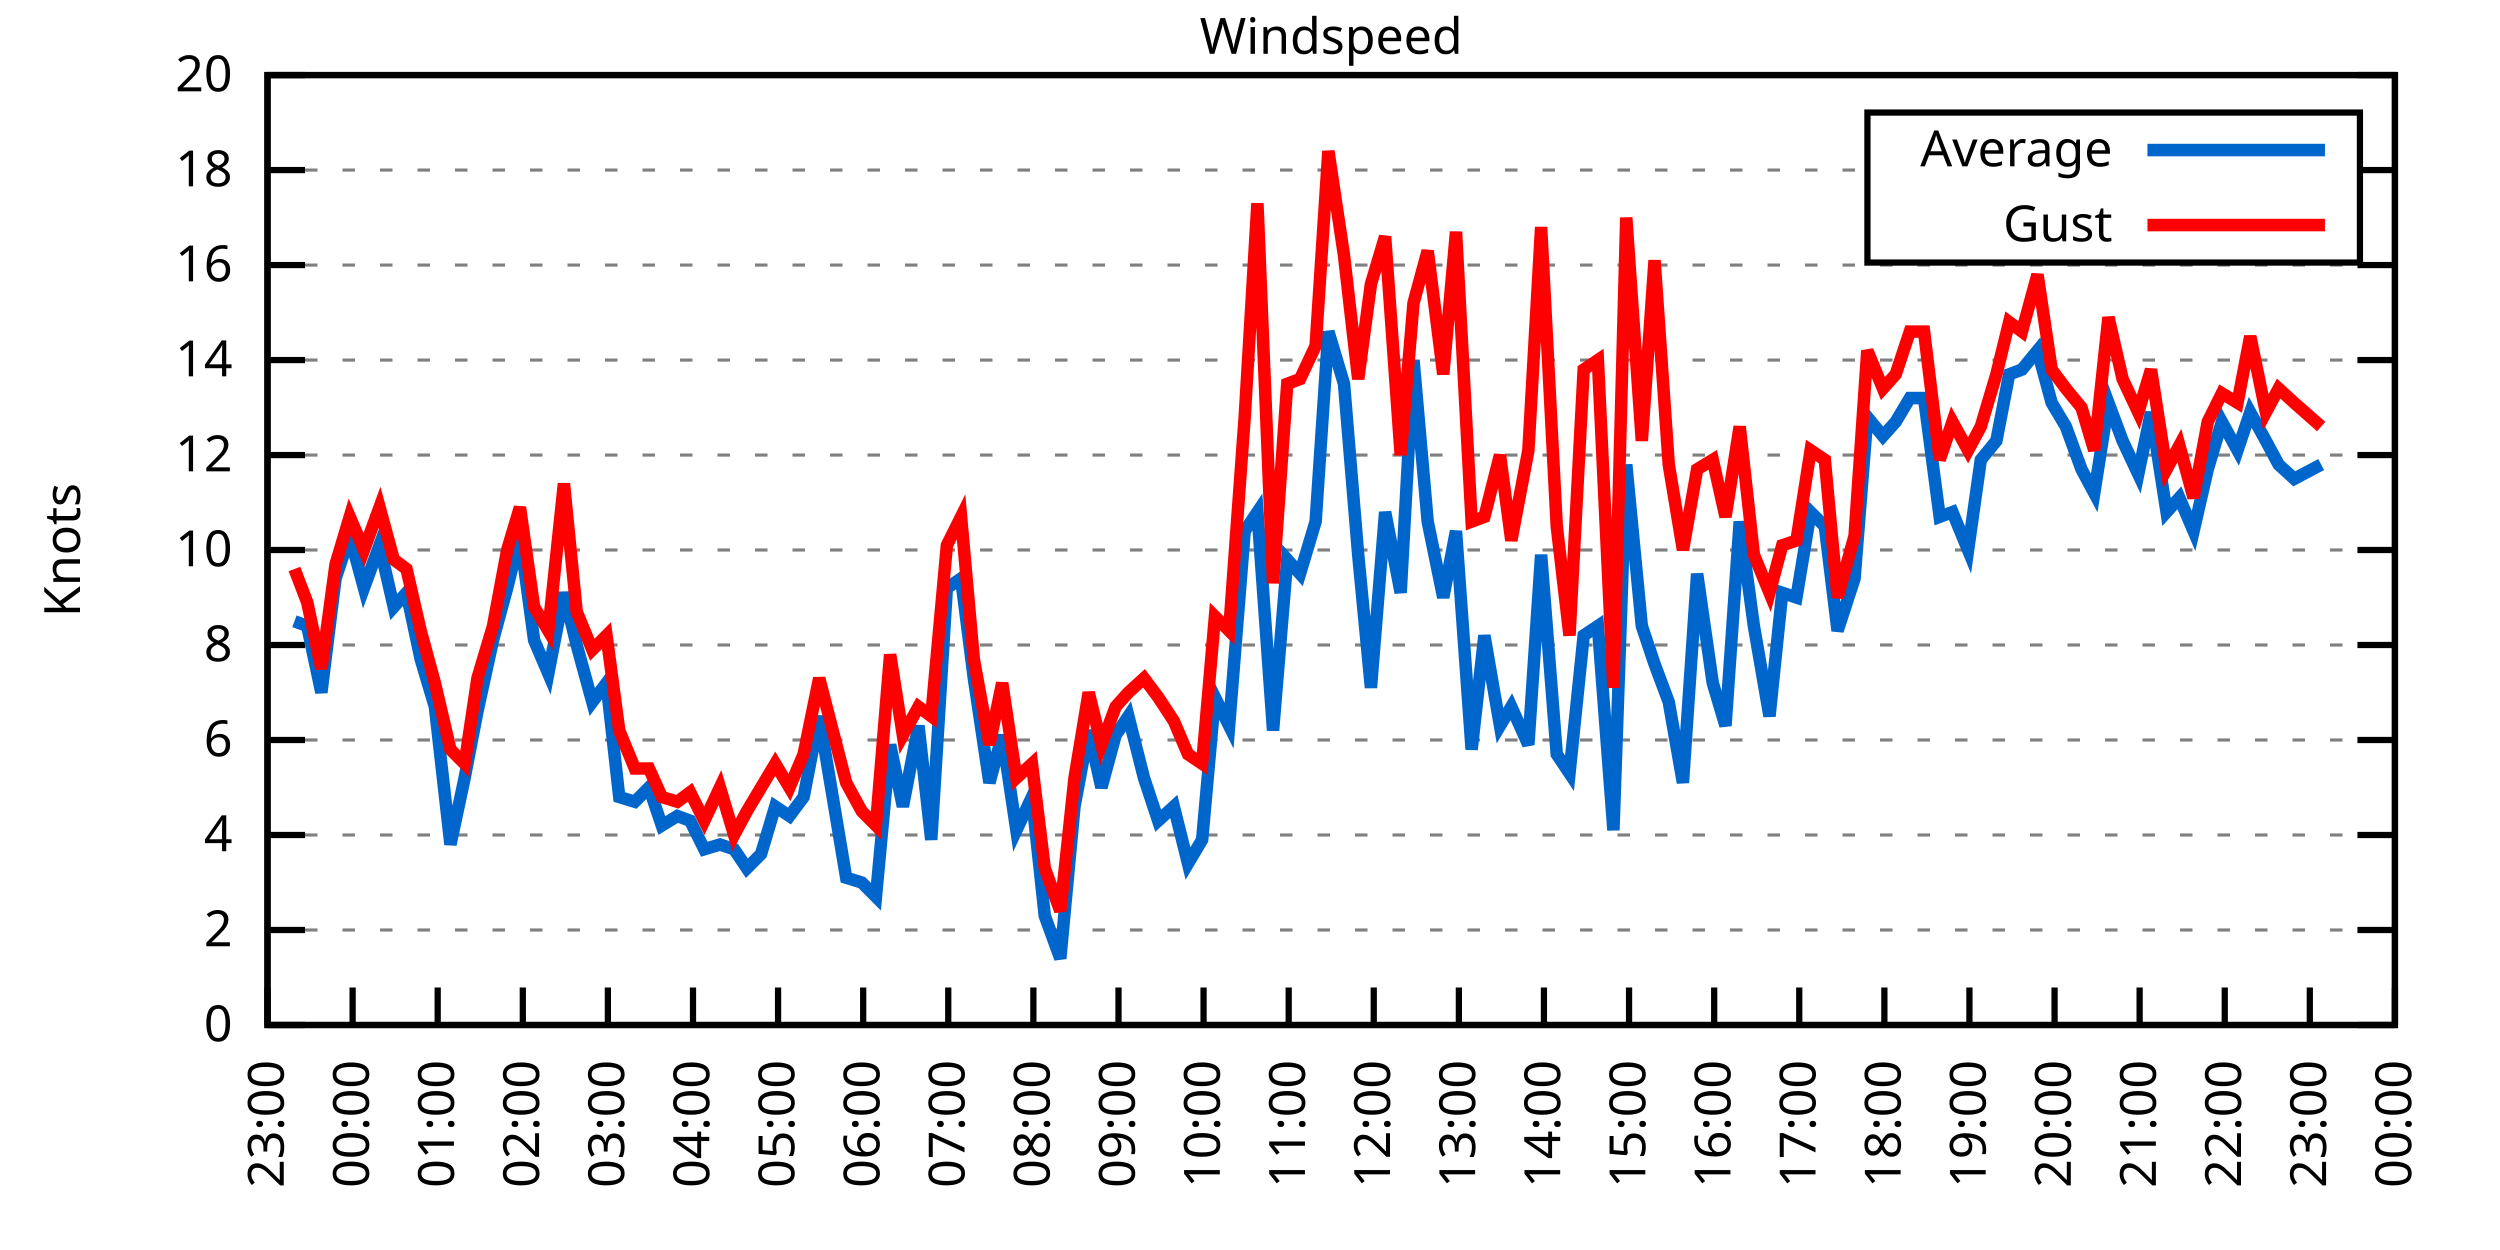
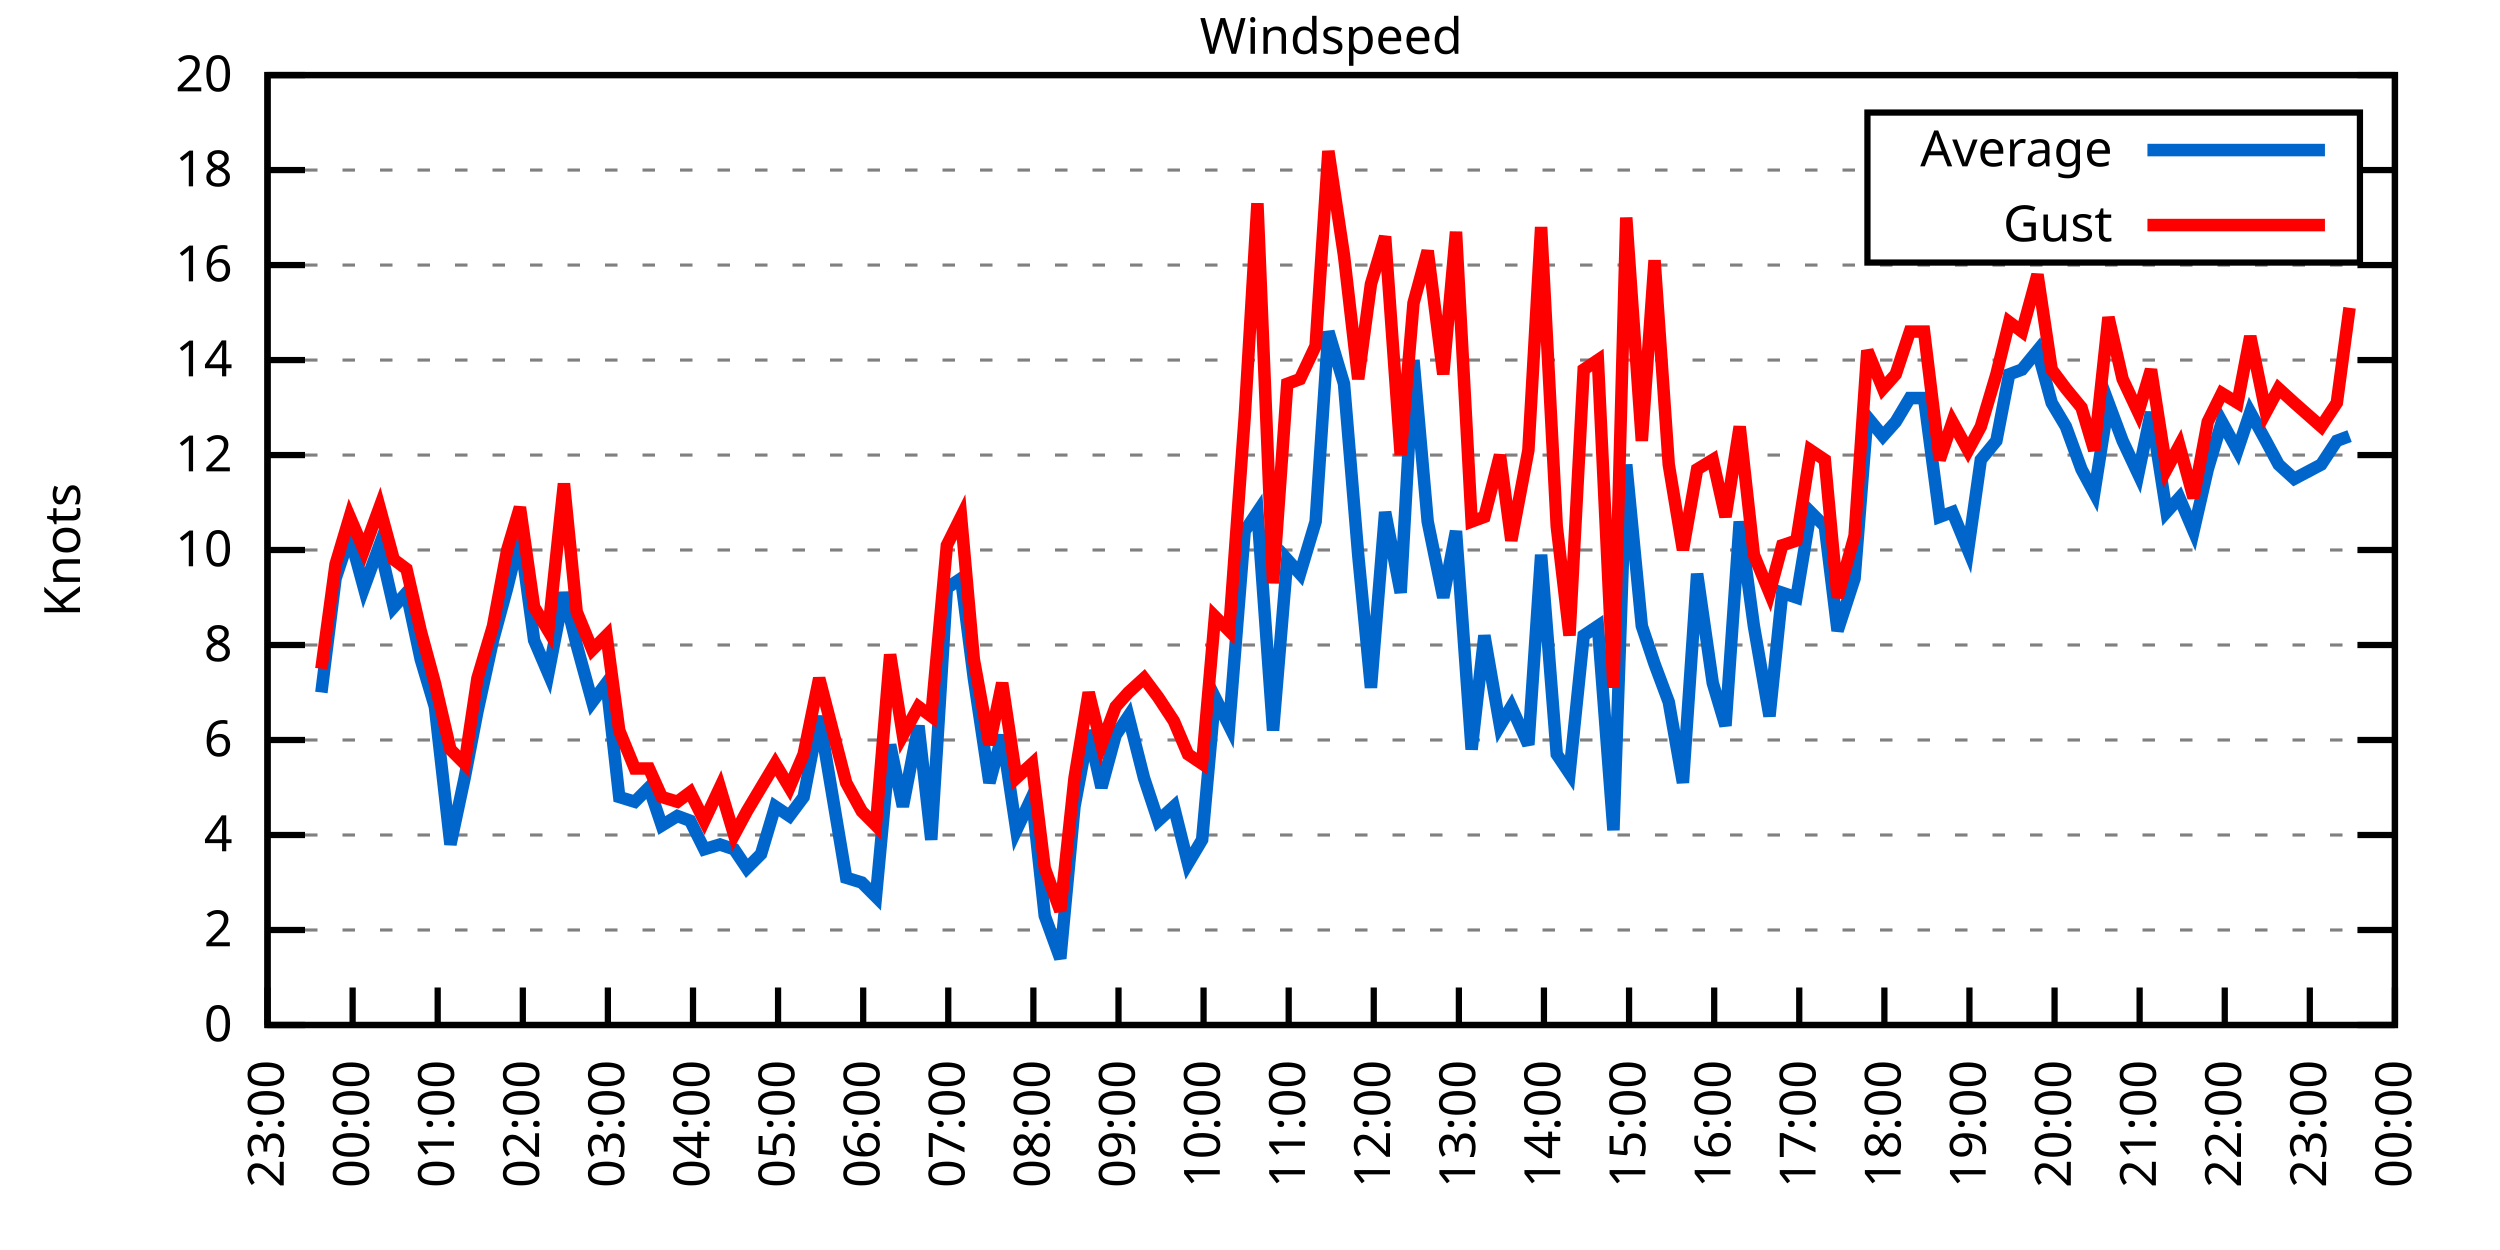
<svg xmlns="http://www.w3.org/2000/svg" xmlns:xlink="http://www.w3.org/1999/xlink" width="400" height="200" viewBox="0 0 400 200">
  <g id="gnuplot_canvas">
    <rect x="0" y="0" width="400" height="200" fill="none" />
    <defs>
      <circle id="gpDot" r="0.5" stroke-width="0.5" stroke="currentColor" />
      <path id="gpPt0" stroke-width="0.333" stroke="currentColor" d="M-1,0 h2 M0,-1 v2" />
      <path id="gpPt1" stroke-width="0.333" stroke="currentColor" d="M-1,-1 L1,1 M1,-1 L-1,1" />
      <path id="gpPt2" stroke-width="0.333" stroke="currentColor" d="M-1,0 L1,0 M0,-1 L0,1 M-1,-1 L1,1 M-1,1 L1,-1" />
      <rect id="gpPt3" stroke-width="0.333" stroke="currentColor" x="-1" y="-1" width="2" height="2" />
      <rect id="gpPt4" stroke-width="0.333" stroke="currentColor" fill="currentColor" x="-1" y="-1" width="2" height="2" />
      <circle id="gpPt5" stroke-width="0.333" stroke="currentColor" cx="0" cy="0" r="1" />
      <use xlink:href="#gpPt5" id="gpPt6" fill="currentColor" stroke="none" />
      <path id="gpPt7" stroke-width="0.333" stroke="currentColor" d="M0,-1.33 L-1.33,0.67 L1.33,0.67 z" />
      <use xlink:href="#gpPt7" id="gpPt8" fill="currentColor" stroke="none" />
      <use xlink:href="#gpPt7" id="gpPt9" stroke="currentColor" transform="rotate(180)" />
      <use xlink:href="#gpPt9" id="gpPt10" fill="currentColor" stroke="none" />
      <use xlink:href="#gpPt3" id="gpPt11" stroke="currentColor" transform="rotate(45)" />
      <use xlink:href="#gpPt11" id="gpPt12" fill="currentColor" stroke="none" />
      <path id="gpPt13" stroke-width="0.333" stroke="currentColor" d="M0,1.330 L1.265,0.411 L0.782,-1.067 L-0.782,-1.076 L-1.265,0.411 z" />
      <use xlink:href="#gpPt13" id="gpPt14" fill="currentColor" stroke="none" />
      <filter id="textbox" filterUnits="objectBoundingBox" x="0" y="0" height="1" width="1">
        <feFlood flood-color="white" flood-opacity="1" result="bgnd" />
        <feComposite in="SourceGraphic" in2="bgnd" operator="atop" />
      </filter>
      <filter id="greybox" filterUnits="objectBoundingBox" x="0" y="0" height="1" width="1">
        <feFlood flood-color="lightgrey" flood-opacity="1" result="grey" />
        <feComposite in="SourceGraphic" in2="grey" operator="atop" />
      </filter>
    </defs>
    <g fill="none" color="white" stroke="currentColor" stroke-width="1.00" stroke-linecap="butt" stroke-linejoin="miter">
</g>
    <g fill="none" color="black" stroke="currentColor" stroke-width="1.00" stroke-linecap="butt" stroke-linejoin="miter">
      <g stroke="none" shape-rendering="crispEdges">
        <polygon fill="rgb(255, 255, 255)" points="42.80,164.00 383.18,164.00 383.18,12.02 42.80,12.02 " />
      </g>
    </g>
    <g fill="none" color="black" stroke="currentColor" stroke-width="1.00" stroke-linecap="butt" stroke-linejoin="miter">
</g>
    <g fill="none" color="black" stroke="black" stroke-width="0.50" stroke-linecap="butt" stroke-linejoin="miter">
</g>
    <g fill="none" color="gray" stroke="currentColor" stroke-width="0.50" stroke-linecap="butt" stroke-linejoin="miter">
      <path stroke="gray" stroke-dasharray="2,4" class="gridline" d="M42.80,164.00 L383.19,164.00  " />
    </g>
    <g fill="none" color="gray" stroke="gray" stroke-width="1.00" stroke-linecap="butt" stroke-linejoin="miter">
</g>
    <g fill="none" color="black" stroke="currentColor" stroke-width="1.00" stroke-linecap="butt" stroke-linejoin="miter">
      <path stroke="black" d="M42.80,164.00 L48.80,164.00 M383.19,164.00 L377.19,164.00  " />
      <g transform="translate(37.20,166.60)" stroke="none" fill="black" font-family="Sans" font-size="8.00" text-anchor="end">
        <text>
          <tspan font-family="Sans"> 0</tspan>
        </text>
      </g>
    </g>
    <g fill="none" color="black" stroke="currentColor" stroke-width="1.00" stroke-linecap="butt" stroke-linejoin="miter">
</g>
    <g fill="none" color="black" stroke="black" stroke-width="0.50" stroke-linecap="butt" stroke-linejoin="miter">
</g>
    <g fill="none" color="gray" stroke="currentColor" stroke-width="0.50" stroke-linecap="butt" stroke-linejoin="miter">
      <path stroke="gray" stroke-dasharray="2,4" class="gridline" d="M42.80,148.80 L383.19,148.80  " />
    </g>
    <g fill="none" color="gray" stroke="gray" stroke-width="1.00" stroke-linecap="butt" stroke-linejoin="miter">
</g>
    <g fill="none" color="black" stroke="currentColor" stroke-width="1.00" stroke-linecap="butt" stroke-linejoin="miter">
      <path stroke="black" d="M42.80,148.80 L48.80,148.80 M383.19,148.80 L377.19,148.80  " />
      <g transform="translate(37.20,151.40)" stroke="none" fill="black" font-family="Sans" font-size="8.00" text-anchor="end">
        <text>
          <tspan font-family="Sans"> 2</tspan>
        </text>
      </g>
    </g>
    <g fill="none" color="black" stroke="currentColor" stroke-width="1.00" stroke-linecap="butt" stroke-linejoin="miter">
</g>
    <g fill="none" color="black" stroke="black" stroke-width="0.50" stroke-linecap="butt" stroke-linejoin="miter">
</g>
    <g fill="none" color="gray" stroke="currentColor" stroke-width="0.50" stroke-linecap="butt" stroke-linejoin="miter">
      <path stroke="gray" stroke-dasharray="2,4" class="gridline" d="M42.80,133.60 L383.19,133.60  " />
    </g>
    <g fill="none" color="gray" stroke="gray" stroke-width="1.00" stroke-linecap="butt" stroke-linejoin="miter">
</g>
    <g fill="none" color="black" stroke="currentColor" stroke-width="1.00" stroke-linecap="butt" stroke-linejoin="miter">
      <path stroke="black" d="M42.80,133.60 L48.80,133.60 M383.19,133.60 L377.19,133.60  " />
      <g transform="translate(37.20,136.20)" stroke="none" fill="black" font-family="Sans" font-size="8.00" text-anchor="end">
        <text>
          <tspan font-family="Sans"> 4</tspan>
        </text>
      </g>
    </g>
    <g fill="none" color="black" stroke="currentColor" stroke-width="1.00" stroke-linecap="butt" stroke-linejoin="miter">
</g>
    <g fill="none" color="black" stroke="black" stroke-width="0.50" stroke-linecap="butt" stroke-linejoin="miter">
</g>
    <g fill="none" color="gray" stroke="currentColor" stroke-width="0.50" stroke-linecap="butt" stroke-linejoin="miter">
      <path stroke="gray" stroke-dasharray="2,4" class="gridline" d="M42.80,118.40 L383.19,118.40  " />
    </g>
    <g fill="none" color="gray" stroke="gray" stroke-width="1.00" stroke-linecap="butt" stroke-linejoin="miter">
</g>
    <g fill="none" color="black" stroke="currentColor" stroke-width="1.00" stroke-linecap="butt" stroke-linejoin="miter">
      <path stroke="black" d="M42.80,118.40 L48.80,118.40 M383.19,118.40 L377.19,118.40  " />
      <g transform="translate(37.20,121.00)" stroke="none" fill="black" font-family="Sans" font-size="8.00" text-anchor="end">
        <text>
          <tspan font-family="Sans"> 6</tspan>
        </text>
      </g>
    </g>
    <g fill="none" color="black" stroke="currentColor" stroke-width="1.00" stroke-linecap="butt" stroke-linejoin="miter">
</g>
    <g fill="none" color="black" stroke="black" stroke-width="0.50" stroke-linecap="butt" stroke-linejoin="miter">
</g>
    <g fill="none" color="gray" stroke="currentColor" stroke-width="0.50" stroke-linecap="butt" stroke-linejoin="miter">
      <path stroke="gray" stroke-dasharray="2,4" class="gridline" d="M42.80,103.20 L383.19,103.20  " />
    </g>
    <g fill="none" color="gray" stroke="gray" stroke-width="1.00" stroke-linecap="butt" stroke-linejoin="miter">
</g>
    <g fill="none" color="black" stroke="currentColor" stroke-width="1.00" stroke-linecap="butt" stroke-linejoin="miter">
      <path stroke="black" d="M42.80,103.20 L48.80,103.20 M383.19,103.20 L377.19,103.20  " />
      <g transform="translate(37.20,105.80)" stroke="none" fill="black" font-family="Sans" font-size="8.00" text-anchor="end">
        <text>
          <tspan font-family="Sans"> 8</tspan>
        </text>
      </g>
    </g>
    <g fill="none" color="black" stroke="currentColor" stroke-width="1.00" stroke-linecap="butt" stroke-linejoin="miter">
</g>
    <g fill="none" color="black" stroke="black" stroke-width="0.50" stroke-linecap="butt" stroke-linejoin="miter">
</g>
    <g fill="none" color="gray" stroke="currentColor" stroke-width="0.50" stroke-linecap="butt" stroke-linejoin="miter">
      <path stroke="gray" stroke-dasharray="2,4" class="gridline" d="M42.80,88.00 L383.19,88.00  " />
    </g>
    <g fill="none" color="gray" stroke="gray" stroke-width="1.00" stroke-linecap="butt" stroke-linejoin="miter">
</g>
    <g fill="none" color="black" stroke="currentColor" stroke-width="1.00" stroke-linecap="butt" stroke-linejoin="miter">
      <path stroke="black" d="M42.80,88.00 L48.80,88.00 M383.19,88.00 L377.19,88.00  " />
      <g transform="translate(37.20,90.60)" stroke="none" fill="black" font-family="Sans" font-size="8.00" text-anchor="end">
        <text>
          <tspan font-family="Sans"> 10</tspan>
        </text>
      </g>
    </g>
    <g fill="none" color="black" stroke="currentColor" stroke-width="1.00" stroke-linecap="butt" stroke-linejoin="miter">
</g>
    <g fill="none" color="black" stroke="black" stroke-width="0.50" stroke-linecap="butt" stroke-linejoin="miter">
</g>
    <g fill="none" color="gray" stroke="currentColor" stroke-width="0.50" stroke-linecap="butt" stroke-linejoin="miter">
      <path stroke="gray" stroke-dasharray="2,4" class="gridline" d="M42.80,72.81 L383.19,72.81  " />
    </g>
    <g fill="none" color="gray" stroke="gray" stroke-width="1.00" stroke-linecap="butt" stroke-linejoin="miter">
</g>
    <g fill="none" color="black" stroke="currentColor" stroke-width="1.00" stroke-linecap="butt" stroke-linejoin="miter">
      <path stroke="black" d="M42.80,72.81 L48.80,72.81 M383.19,72.81 L377.19,72.81  " />
      <g transform="translate(37.20,75.41)" stroke="none" fill="black" font-family="Sans" font-size="8.00" text-anchor="end">
        <text>
          <tspan font-family="Sans"> 12</tspan>
        </text>
      </g>
    </g>
    <g fill="none" color="black" stroke="currentColor" stroke-width="1.00" stroke-linecap="butt" stroke-linejoin="miter">
</g>
    <g fill="none" color="black" stroke="black" stroke-width="0.50" stroke-linecap="butt" stroke-linejoin="miter">
</g>
    <g fill="none" color="gray" stroke="currentColor" stroke-width="0.50" stroke-linecap="butt" stroke-linejoin="miter">
      <path stroke="gray" stroke-dasharray="2,4" class="gridline" d="M42.80,57.61 L383.19,57.61  " />
    </g>
    <g fill="none" color="gray" stroke="gray" stroke-width="1.00" stroke-linecap="butt" stroke-linejoin="miter">
</g>
    <g fill="none" color="black" stroke="currentColor" stroke-width="1.00" stroke-linecap="butt" stroke-linejoin="miter">
      <path stroke="black" d="M42.80,57.61 L48.80,57.61 M383.19,57.61 L377.19,57.61  " />
      <g transform="translate(37.20,60.21)" stroke="none" fill="black" font-family="Sans" font-size="8.00" text-anchor="end">
        <text>
          <tspan font-family="Sans"> 14</tspan>
        </text>
      </g>
    </g>
    <g fill="none" color="black" stroke="currentColor" stroke-width="1.00" stroke-linecap="butt" stroke-linejoin="miter">
</g>
    <g fill="none" color="black" stroke="black" stroke-width="0.50" stroke-linecap="butt" stroke-linejoin="miter">
</g>
    <g fill="none" color="gray" stroke="currentColor" stroke-width="0.50" stroke-linecap="butt" stroke-linejoin="miter">
      <path stroke="gray" stroke-dasharray="2,4" class="gridline" d="M42.80,42.41 L383.19,42.41  " />
    </g>
    <g fill="none" color="gray" stroke="gray" stroke-width="1.00" stroke-linecap="butt" stroke-linejoin="miter">
</g>
    <g fill="none" color="black" stroke="currentColor" stroke-width="1.00" stroke-linecap="butt" stroke-linejoin="miter">
      <path stroke="black" d="M42.80,42.41 L48.80,42.41 M383.19,42.41 L377.19,42.41  " />
      <g transform="translate(37.20,45.01)" stroke="none" fill="black" font-family="Sans" font-size="8.00" text-anchor="end">
        <text>
          <tspan font-family="Sans"> 16</tspan>
        </text>
      </g>
    </g>
    <g fill="none" color="black" stroke="currentColor" stroke-width="1.00" stroke-linecap="butt" stroke-linejoin="miter">
</g>
    <g fill="none" color="black" stroke="black" stroke-width="0.50" stroke-linecap="butt" stroke-linejoin="miter">
</g>
    <g fill="none" color="gray" stroke="currentColor" stroke-width="0.50" stroke-linecap="butt" stroke-linejoin="miter">
      <path stroke="gray" stroke-dasharray="2,4" class="gridline" d="M42.80,27.21 L298.79,27.21 M377.59,27.21 L383.19,27.21  " />
    </g>
    <g fill="none" color="gray" stroke="gray" stroke-width="1.00" stroke-linecap="butt" stroke-linejoin="miter">
</g>
    <g fill="none" color="black" stroke="currentColor" stroke-width="1.00" stroke-linecap="butt" stroke-linejoin="miter">
      <path stroke="black" d="M42.80,27.21 L48.80,27.21 M383.19,27.21 L377.19,27.21  " />
      <g transform="translate(37.20,29.81)" stroke="none" fill="black" font-family="Sans" font-size="8.00" text-anchor="end">
        <text>
          <tspan font-family="Sans"> 18</tspan>
        </text>
      </g>
    </g>
    <g fill="none" color="black" stroke="currentColor" stroke-width="1.00" stroke-linecap="butt" stroke-linejoin="miter">
</g>
    <g fill="none" color="black" stroke="black" stroke-width="0.50" stroke-linecap="butt" stroke-linejoin="miter">
</g>
    <g fill="none" color="gray" stroke="currentColor" stroke-width="0.50" stroke-linecap="butt" stroke-linejoin="miter">
      <path stroke="gray" stroke-dasharray="2,4" class="gridline" d="M42.80,12.01 L383.19,12.01  " />
    </g>
    <g fill="none" color="gray" stroke="gray" stroke-width="1.00" stroke-linecap="butt" stroke-linejoin="miter">
</g>
    <g fill="none" color="black" stroke="currentColor" stroke-width="1.00" stroke-linecap="butt" stroke-linejoin="miter">
      <path stroke="black" d="M42.80,12.01 L48.80,12.01 M383.19,12.01 L377.19,12.01  " />
      <g transform="translate(37.20,14.61)" stroke="none" fill="black" font-family="Sans" font-size="8.00" text-anchor="end">
        <text>
          <tspan font-family="Sans"> 20</tspan>
        </text>
      </g>
    </g>
    <g fill="none" color="black" stroke="currentColor" stroke-width="1.00" stroke-linecap="butt" stroke-linejoin="miter">
      <path stroke="black" d="M42.80,164.00 L42.80,158.00  " />
      <g transform="translate(45.40,169.60) rotate(270.00)" stroke="none" fill="black" font-family="Sans" font-size="8.00" text-anchor="end">
        <text>
          <tspan font-family="Sans">23:00</tspan>
        </text>
      </g>
    </g>
    <g fill="none" color="black" stroke="currentColor" stroke-width="1.00" stroke-linecap="butt" stroke-linejoin="miter">
      <path stroke="black" d="M56.42,164.00 L56.42,158.00  " />
      <g transform="translate(59.02,169.60) rotate(270.00)" stroke="none" fill="black" font-family="Sans" font-size="8.00" text-anchor="end">
        <text>
          <tspan font-family="Sans">00:00</tspan>
        </text>
      </g>
    </g>
    <g fill="none" color="black" stroke="currentColor" stroke-width="1.00" stroke-linecap="butt" stroke-linejoin="miter">
      <path stroke="black" d="M70.03,164.00 L70.03,158.00  " />
      <g transform="translate(72.63,169.60) rotate(270.00)" stroke="none" fill="black" font-family="Sans" font-size="8.00" text-anchor="end">
        <text>
          <tspan font-family="Sans">01:00</tspan>
        </text>
      </g>
    </g>
    <g fill="none" color="black" stroke="currentColor" stroke-width="1.00" stroke-linecap="butt" stroke-linejoin="miter">
      <path stroke="black" d="M83.65,164.00 L83.65,158.00  " />
      <g transform="translate(86.25,169.60) rotate(270.00)" stroke="none" fill="black" font-family="Sans" font-size="8.00" text-anchor="end">
        <text>
          <tspan font-family="Sans">02:00</tspan>
        </text>
      </g>
    </g>
    <g fill="none" color="black" stroke="currentColor" stroke-width="1.00" stroke-linecap="butt" stroke-linejoin="miter">
      <path stroke="black" d="M97.26,164.00 L97.26,158.00  " />
      <g transform="translate(99.86,169.60) rotate(270.00)" stroke="none" fill="black" font-family="Sans" font-size="8.00" text-anchor="end">
        <text>
          <tspan font-family="Sans">03:00</tspan>
        </text>
      </g>
    </g>
    <g fill="none" color="black" stroke="currentColor" stroke-width="1.00" stroke-linecap="butt" stroke-linejoin="miter">
      <path stroke="black" d="M110.88,164.00 L110.88,158.00  " />
      <g transform="translate(113.48,169.60) rotate(270.00)" stroke="none" fill="black" font-family="Sans" font-size="8.00" text-anchor="end">
        <text>
          <tspan font-family="Sans">04:00</tspan>
        </text>
      </g>
    </g>
    <g fill="none" color="black" stroke="currentColor" stroke-width="1.00" stroke-linecap="butt" stroke-linejoin="miter">
      <path stroke="black" d="M124.49,164.00 L124.49,158.00  " />
      <g transform="translate(127.09,169.60) rotate(270.00)" stroke="none" fill="black" font-family="Sans" font-size="8.00" text-anchor="end">
        <text>
          <tspan font-family="Sans">05:00</tspan>
        </text>
      </g>
    </g>
    <g fill="none" color="black" stroke="currentColor" stroke-width="1.00" stroke-linecap="butt" stroke-linejoin="miter">
      <path stroke="black" d="M138.11,164.00 L138.11,158.00  " />
      <g transform="translate(140.71,169.60) rotate(270.00)" stroke="none" fill="black" font-family="Sans" font-size="8.00" text-anchor="end">
        <text>
          <tspan font-family="Sans">06:00</tspan>
        </text>
      </g>
    </g>
    <g fill="none" color="black" stroke="currentColor" stroke-width="1.00" stroke-linecap="butt" stroke-linejoin="miter">
      <path stroke="black" d="M151.72,164.00 L151.72,158.00  " />
      <g transform="translate(154.32,169.60) rotate(270.00)" stroke="none" fill="black" font-family="Sans" font-size="8.00" text-anchor="end">
        <text>
          <tspan font-family="Sans">07:00</tspan>
        </text>
      </g>
    </g>
    <g fill="none" color="black" stroke="currentColor" stroke-width="1.00" stroke-linecap="butt" stroke-linejoin="miter">
      <path stroke="black" d="M165.34,164.00 L165.34,158.00  " />
      <g transform="translate(167.94,169.60) rotate(270.00)" stroke="none" fill="black" font-family="Sans" font-size="8.00" text-anchor="end">
        <text>
          <tspan font-family="Sans">08:00</tspan>
        </text>
      </g>
    </g>
    <g fill="none" color="black" stroke="currentColor" stroke-width="1.00" stroke-linecap="butt" stroke-linejoin="miter">
      <path stroke="black" d="M178.96,164.00 L178.96,158.00  " />
      <g transform="translate(181.56,169.60) rotate(270.00)" stroke="none" fill="black" font-family="Sans" font-size="8.00" text-anchor="end">
        <text>
          <tspan font-family="Sans">09:00</tspan>
        </text>
      </g>
    </g>
    <g fill="none" color="black" stroke="currentColor" stroke-width="1.00" stroke-linecap="butt" stroke-linejoin="miter">
      <path stroke="black" d="M192.57,164.00 L192.57,158.00  " />
      <g transform="translate(195.17,169.60) rotate(270.00)" stroke="none" fill="black" font-family="Sans" font-size="8.00" text-anchor="end">
        <text>
          <tspan font-family="Sans">10:00</tspan>
        </text>
      </g>
    </g>
    <g fill="none" color="black" stroke="currentColor" stroke-width="1.00" stroke-linecap="butt" stroke-linejoin="miter">
      <path stroke="black" d="M206.19,164.00 L206.19,158.00  " />
      <g transform="translate(208.79,169.60) rotate(270.00)" stroke="none" fill="black" font-family="Sans" font-size="8.00" text-anchor="end">
        <text>
          <tspan font-family="Sans">11:00</tspan>
        </text>
      </g>
    </g>
    <g fill="none" color="black" stroke="currentColor" stroke-width="1.00" stroke-linecap="butt" stroke-linejoin="miter">
      <path stroke="black" d="M219.80,164.00 L219.80,158.00  " />
      <g transform="translate(222.40,169.60) rotate(270.00)" stroke="none" fill="black" font-family="Sans" font-size="8.00" text-anchor="end">
        <text>
          <tspan font-family="Sans">12:00</tspan>
        </text>
      </g>
    </g>
    <g fill="none" color="black" stroke="currentColor" stroke-width="1.00" stroke-linecap="butt" stroke-linejoin="miter">
      <path stroke="black" d="M233.42,164.00 L233.42,158.00  " />
      <g transform="translate(236.02,169.60) rotate(270.00)" stroke="none" fill="black" font-family="Sans" font-size="8.00" text-anchor="end">
        <text>
          <tspan font-family="Sans">13:00</tspan>
        </text>
      </g>
    </g>
    <g fill="none" color="black" stroke="currentColor" stroke-width="1.00" stroke-linecap="butt" stroke-linejoin="miter">
      <path stroke="black" d="M247.03,164.00 L247.03,158.00  " />
      <g transform="translate(249.63,169.60) rotate(270.00)" stroke="none" fill="black" font-family="Sans" font-size="8.00" text-anchor="end">
        <text>
          <tspan font-family="Sans">14:00</tspan>
        </text>
      </g>
    </g>
    <g fill="none" color="black" stroke="currentColor" stroke-width="1.00" stroke-linecap="butt" stroke-linejoin="miter">
      <path stroke="black" d="M260.65,164.00 L260.65,158.00  " />
      <g transform="translate(263.25,169.60) rotate(270.00)" stroke="none" fill="black" font-family="Sans" font-size="8.00" text-anchor="end">
        <text>
          <tspan font-family="Sans">15:00</tspan>
        </text>
      </g>
    </g>
    <g fill="none" color="black" stroke="currentColor" stroke-width="1.00" stroke-linecap="butt" stroke-linejoin="miter">
      <path stroke="black" d="M274.27,164.00 L274.27,158.00  " />
      <g transform="translate(276.87,169.60) rotate(270.00)" stroke="none" fill="black" font-family="Sans" font-size="8.00" text-anchor="end">
        <text>
          <tspan font-family="Sans">16:00</tspan>
        </text>
      </g>
    </g>
    <g fill="none" color="black" stroke="currentColor" stroke-width="1.00" stroke-linecap="butt" stroke-linejoin="miter">
      <path stroke="black" d="M287.88,164.00 L287.88,158.00  " />
      <g transform="translate(290.48,169.60) rotate(270.00)" stroke="none" fill="black" font-family="Sans" font-size="8.00" text-anchor="end">
        <text>
          <tspan font-family="Sans">17:00</tspan>
        </text>
      </g>
    </g>
    <g fill="none" color="black" stroke="currentColor" stroke-width="1.00" stroke-linecap="butt" stroke-linejoin="miter">
      <path stroke="black" d="M301.50,164.00 L301.50,158.00  " />
      <g transform="translate(304.10,169.60) rotate(270.00)" stroke="none" fill="black" font-family="Sans" font-size="8.00" text-anchor="end">
        <text>
          <tspan font-family="Sans">18:00</tspan>
        </text>
      </g>
    </g>
    <g fill="none" color="black" stroke="currentColor" stroke-width="1.00" stroke-linecap="butt" stroke-linejoin="miter">
      <path stroke="black" d="M315.11,164.00 L315.11,158.00  " />
      <g transform="translate(317.71,169.60) rotate(270.00)" stroke="none" fill="black" font-family="Sans" font-size="8.00" text-anchor="end">
        <text>
          <tspan font-family="Sans">19:00</tspan>
        </text>
      </g>
    </g>
    <g fill="none" color="black" stroke="currentColor" stroke-width="1.00" stroke-linecap="butt" stroke-linejoin="miter">
      <path stroke="black" d="M328.73,164.00 L328.73,158.00  " />
      <g transform="translate(331.33,169.60) rotate(270.00)" stroke="none" fill="black" font-family="Sans" font-size="8.00" text-anchor="end">
        <text>
          <tspan font-family="Sans">20:00</tspan>
        </text>
      </g>
    </g>
    <g fill="none" color="black" stroke="currentColor" stroke-width="1.00" stroke-linecap="butt" stroke-linejoin="miter">
      <path stroke="black" d="M342.34,164.00 L342.34,158.00  " />
      <g transform="translate(344.94,169.60) rotate(270.00)" stroke="none" fill="black" font-family="Sans" font-size="8.00" text-anchor="end">
        <text>
          <tspan font-family="Sans">21:00</tspan>
        </text>
      </g>
    </g>
    <g fill="none" color="black" stroke="currentColor" stroke-width="1.00" stroke-linecap="butt" stroke-linejoin="miter">
      <path stroke="black" d="M355.96,164.00 L355.96,158.00  " />
      <g transform="translate(358.56,169.60) rotate(270.00)" stroke="none" fill="black" font-family="Sans" font-size="8.00" text-anchor="end">
        <text>
          <tspan font-family="Sans">22:00</tspan>
        </text>
      </g>
    </g>
    <g fill="none" color="black" stroke="currentColor" stroke-width="1.00" stroke-linecap="butt" stroke-linejoin="miter">
      <path stroke="black" d="M369.57,164.00 L369.57,158.00  " />
      <g transform="translate(372.17,169.60) rotate(270.00)" stroke="none" fill="black" font-family="Sans" font-size="8.00" text-anchor="end">
        <text>
          <tspan font-family="Sans">23:00</tspan>
        </text>
      </g>
    </g>
    <g fill="none" color="black" stroke="currentColor" stroke-width="1.00" stroke-linecap="butt" stroke-linejoin="miter">
      <path stroke="black" d="M383.19,164.00 L383.19,158.00  " />
      <g transform="translate(385.79,169.60) rotate(270.00)" stroke="none" fill="black" font-family="Sans" font-size="8.00" text-anchor="end">
        <text>
          <tspan font-family="Sans">00:00</tspan>
        </text>
      </g>
    </g>
    <g fill="none" color="black" stroke="currentColor" stroke-width="1.00" stroke-linecap="butt" stroke-linejoin="miter">
</g>
    <g fill="none" color="black" stroke="currentColor" stroke-width="1.00" stroke-linecap="butt" stroke-linejoin="miter">
      <path stroke="black" d="M42.80,12.01 L42.80,164.00 L383.19,164.00 L383.19,12.01 L42.80,12.01 Z  " />
    </g>
    <g fill="none" color="black" stroke="currentColor" stroke-width="1.00" stroke-linecap="butt" stroke-linejoin="miter">
</g>
    <g fill="none" color="black" stroke="currentColor" stroke-width="1.00" stroke-linecap="butt" stroke-linejoin="miter">
      <path stroke="black" d="M298.79,42.01 L298.79,18.01 L377.59,18.01 L377.59,42.01 L298.79,42.01 Z  " />
    </g>
    <g id="Windspeed_plot_1">
      <g fill="none" color="white" stroke="black" stroke-width="2.00" stroke-linecap="butt" stroke-linejoin="miter">
</g>
      <g fill="none" color="black" stroke="currentColor" stroke-width="2.00" stroke-linecap="butt" stroke-linejoin="miter">
        <g transform="translate(337.99,26.61)" stroke="none" fill="black" font-family="Sans" font-size="8.00" text-anchor="end">
          <text>
            <tspan font-family="Sans">Average</tspan>
          </text>
        </g>
      </g>
      <g fill="none" color="black" stroke="currentColor" stroke-width="2.00" stroke-linecap="butt" stroke-linejoin="miter">
-         <path stroke="rgb(  0, 102, 204)" d="M343.59,24.01 L371.99,24.01 M47.11,99.40 L49.15,100.16 L51.42,110.80 L53.69,92.56 L55.96,85.73 L58.23,94.08   L60.73,87.25 L63.00,97.12 L65.04,94.84 L67.31,105.48 L69.58,113.08 L72.07,135.12 L74.34,124.48 L76.39,113.84   L78.88,102.44 L81.15,94.08 L83.19,85.73 L85.46,102.44 L87.73,107.76 L90.23,94.84 L92.27,103.20 L94.77,112.32   L97.04,109.28 L99.08,127.52 L101.57,128.28 L103.84,126.00 L105.89,132.08 L108.38,130.56 L110.42,131.32 L112.69,135.88   L115.19,135.12 L117.46,135.88 L119.50,138.92 L121.77,136.64 L124.04,129.04 L126.31,130.56 L128.58,127.52 L131.07,114.60   L135.39,140.44 L137.88,141.20 L140.15,143.48 L142.42,119.16 L144.46,129.04 L146.96,116.12 L149.00,134.36 L151.50,94.08   L153.77,92.56 L155.81,108.52 L158.31,125.24 L160.35,117.64 L162.62,132.84 L165.11,127.52 L167.16,146.52 L169.65,153.36   L171.92,129.04 L174.19,116.88 L176.23,126.00 L178.50,117.64 L180.54,114.60 L183.04,124.48 L185.31,131.32 L187.81,129.04   L190.08,138.16 L192.34,134.36 L194.39,111.56 L196.66,116.12 L199.15,84.97 L201.19,81.93 L203.69,116.88 L205.96,89.52   L208.00,91.80 L210.50,83.45 L212.54,53.05 L215.04,61.41 L217.31,88.76 L219.35,110.04 L221.62,81.93 L224.11,94.84   L226.16,57.61 L228.43,83.45 L230.92,95.60 L232.96,84.97 L235.46,119.92 L237.50,101.68 L240.00,116.12 L241.81,113.08   L244.54,119.16 L246.58,88.76 L249.08,120.68 L251.12,123.72 L253.39,101.68 L255.66,100.16 L258.15,132.84 L260.20,74.33   L262.69,100.16 L264.73,106.24 L267.00,112.32 L269.27,125.24 L271.54,91.80 L274.04,109.28 L276.08,116.12 L278.35,83.45   L280.62,100.16 L283.12,114.60 L285.16,94.84 L287.43,95.60 L289.70,81.93 L291.97,84.21 L294.01,100.92 L296.73,92.56   L298.77,66.73 L301.27,69.77 L303.31,67.49 L305.58,63.69 L307.85,63.69 L310.35,82.69 L312.39,81.93 L314.89,88.00   L316.93,73.57 L319.42,70.53 L321.47,59.89 L323.51,59.13 L326.00,56.09 L328.27,64.45 L330.54,68.25 L333.04,75.09   L335.08,78.89 L337.35,64.45 L339.62,70.53 L342.12,75.85 L344.16,65.97 L346.65,81.93 L348.70,79.65 L350.97,84.97   L353.24,75.09 L355.50,67.49 L358.00,72.05 L360.04,65.97 L362.54,70.53 L364.58,74.33 L367.08,76.61 L371.39,74.33    " />
+         <path stroke="rgb(  0, 102, 204)" d="M343.59,24.01 L371.99,24.01 M51.42,110.80 L53.69,92.56 L55.96,85.73 L58.23,94.08 L60.73,87.25 L63.00,97.12   L65.04,94.84 L67.31,105.48 L69.58,113.08 L72.07,135.12 L74.34,124.48 L76.39,113.84 L78.88,102.44 L81.15,94.08   L83.19,85.73 L85.46,102.44 L87.73,107.76 L90.23,94.84 L92.27,103.20 L94.77,112.32 L97.04,109.28 L99.08,127.52   L101.57,128.28 L103.84,126.00 L105.89,132.08 L108.38,130.56 L110.42,131.32 L112.69,135.88 L115.19,135.12 L117.46,135.88   L119.50,138.92 L121.77,136.64 L124.04,129.04 L126.31,130.56 L128.58,127.52 L131.07,114.60 L135.39,140.44 L137.88,141.20   L140.15,143.48 L142.42,119.16 L144.46,129.04 L146.96,116.12 L149.00,134.36 L151.50,94.08 L153.77,92.56 L155.81,108.52   L158.31,125.24 L160.35,117.64 L162.62,132.84 L165.11,127.52 L167.16,146.52 L169.65,153.36 L171.92,129.04 L174.19,116.88   L176.23,126.00 L178.50,117.64 L180.54,114.60 L183.04,124.48 L185.31,131.32 L187.81,129.04 L190.08,138.16 L192.34,134.36   L194.39,111.56 L196.66,116.12 L199.15,84.97 L201.19,81.93 L203.69,116.88 L205.96,89.52 L208.00,91.80 L210.50,83.45   L212.54,53.05 L215.04,61.41 L217.31,88.76 L219.35,110.04 L221.62,81.93 L224.11,94.84 L226.16,57.61 L228.43,83.45   L230.92,95.60 L232.96,84.97 L235.46,119.92 L237.50,101.68 L240.00,116.12 L241.81,113.08 L244.54,119.16 L246.58,88.76   L249.08,120.68 L251.12,123.72 L253.39,101.68 L255.66,100.16 L258.15,132.84 L260.20,74.33 L262.69,100.16 L264.73,106.24   L267.00,112.32 L269.27,125.24 L271.54,91.80 L274.04,109.28 L276.08,116.12 L278.35,83.45 L280.62,100.16 L283.12,114.60   L285.16,94.84 L287.43,95.60 L289.70,81.93 L291.97,84.21 L294.01,100.92 L296.73,92.56 L298.77,66.73 L301.27,69.77   L303.31,67.49 L305.58,63.69 L307.85,63.69 L310.35,82.69 L312.39,81.93 L314.89,88.00 L316.93,73.57 L319.42,70.53   L321.47,59.89 L323.51,59.13 L326.00,56.09 L328.27,64.45 L330.54,68.25 L333.04,75.09 L335.08,78.89 L337.35,64.45   L339.62,70.53 L342.12,75.85 L344.16,65.97 L346.65,81.93 L348.70,79.65 L350.97,84.97 L353.24,75.09 L355.50,67.49   L358.00,72.05 L360.04,65.97 L362.54,70.53 L364.58,74.33 L367.08,76.61 L371.39,74.33 L373.89,70.53 L375.93,69.77    " />
      </g>
    </g>
    <g id="Windspeed_plot_2">
      <g fill="none" color="black" stroke="currentColor" stroke-width="2.00" stroke-linecap="butt" stroke-linejoin="miter">
        <g transform="translate(337.99,38.61)" stroke="none" fill="black" font-family="Sans" font-size="8.00" text-anchor="end">
          <text>
            <tspan font-family="Sans">Gust</tspan>
          </text>
        </g>
      </g>
      <g fill="none" color="black" stroke="currentColor" stroke-width="2.00" stroke-linecap="butt" stroke-linejoin="miter">
-         <path stroke="rgb(255,   0,   0)" d="M343.59,36.01 L371.99,36.01 M47.11,91.04 L49.15,96.36 L51.42,107.00 L53.69,90.28 L55.96,82.69 L58.23,88.00   L60.73,81.17 L63.00,89.52 L65.04,91.04 L67.31,100.92 L69.58,109.28 L72.07,119.92 L74.34,122.20 L76.39,108.52   L78.88,100.16 L81.15,88.00 L83.19,81.17 L85.46,97.12 L87.73,100.92 L90.23,77.37 L92.27,97.88 L94.77,103.96   L97.04,101.68 L99.08,116.88 L101.57,122.96 L103.84,122.96 L105.89,127.52 L108.38,128.28 L110.42,126.76 L112.69,131.32   L115.19,126.00 L117.46,133.60 L119.50,129.80 L121.77,126.00 L124.04,122.20 L126.31,126.00 L128.58,120.68 L131.07,108.52   L135.39,125.24 L137.88,129.80 L140.15,132.08 L142.42,104.72 L144.46,117.64 L146.96,113.08 L149.00,114.60 L151.50,87.25   L153.77,82.69 L155.81,105.48 L158.31,119.16 L160.35,109.28 L162.62,124.48 L165.11,122.20 L167.16,138.92 L169.65,145.76   L171.92,124.48 L174.19,110.80 L176.23,119.16 L178.50,113.08 L180.54,110.80 L183.04,108.52 L185.31,111.56 L187.81,115.36   L190.08,120.68 L192.34,122.20 L194.39,98.64 L196.66,100.92 L199.15,66.73 L201.19,32.53 L203.69,93.32 L205.96,61.41   L208.00,60.65 L210.50,55.33 L212.54,24.17 L215.04,40.89 L217.31,60.65 L219.35,45.45 L221.62,37.85 L224.11,72.81   L226.16,48.49 L228.43,40.13 L230.92,59.89 L232.96,37.09 L235.46,83.45 L237.50,82.69 L240.00,72.81 L241.81,86.49   L244.54,72.05 L246.58,36.33 L249.08,84.21 L251.12,101.68 L253.39,59.13 L255.66,57.61 L258.15,110.04 L260.20,34.81   L262.69,70.53 L264.73,41.65 L267.00,74.33 L269.27,88.00 L271.54,75.09 L274.04,73.57 L276.08,82.69 L278.35,68.25   L280.62,88.76 L283.12,94.84 L285.16,87.25 L287.43,86.49 L289.70,72.05 L291.97,73.57 L294.01,95.60 L296.73,85.73   L298.77,56.09 L301.27,62.17 L303.31,59.89 L305.58,53.05 L307.85,53.05 L310.35,73.57 L312.39,67.49 L314.89,72.05   L316.93,68.25 L319.42,59.89 L321.47,51.53 L323.51,53.05 L326.00,43.93 L328.27,59.13 L330.54,62.17 L333.04,65.21   L335.08,72.05 L337.35,50.77 L339.62,60.65 L342.12,65.97 L344.16,59.13 L346.65,75.09 L348.70,71.29 L350.97,79.65   L353.24,67.49 L355.50,62.93 L358.00,64.45 L360.04,53.81 L362.54,65.97 L364.58,62.17 L367.08,64.45 L371.39,68.25    " />
+         <path stroke="rgb(255,   0,   0)" d="M343.59,36.01 L371.99,36.01 M51.42,107.00 L53.69,90.28 L55.96,82.69 L58.23,88.00 L60.73,81.17 L63.00,89.52   L65.04,91.04 L67.31,100.92 L69.58,109.28 L72.07,119.92 L74.34,122.20 L76.39,108.52 L78.88,100.16 L81.15,88.00   L83.19,81.17 L85.46,97.12 L87.73,100.92 L90.23,77.37 L92.27,97.88 L94.77,103.96 L97.04,101.68 L99.08,116.88   L101.57,122.96 L103.84,122.96 L105.89,127.52 L108.38,128.28 L110.42,126.76 L112.69,131.32 L115.19,126.00 L117.46,133.60   L119.50,129.80 L121.77,126.00 L124.04,122.20 L126.31,126.00 L128.58,120.68 L131.07,108.52 L135.39,125.24 L137.88,129.80   L140.15,132.08 L142.42,104.72 L144.46,117.64 L146.96,113.08 L149.00,114.60 L151.50,87.25 L153.77,82.69 L155.81,105.48   L158.31,119.16 L160.35,109.28 L162.62,124.48 L165.11,122.20 L167.16,138.92 L169.65,145.76 L171.92,124.48 L174.19,110.80   L176.23,119.16 L178.50,113.08 L180.54,110.80 L183.04,108.52 L185.31,111.56 L187.81,115.36 L190.08,120.68 L192.34,122.20   L194.39,98.64 L196.66,100.92 L199.15,66.73 L201.19,32.53 L203.69,93.32 L205.96,61.41 L208.00,60.65 L210.50,55.33   L212.54,24.17 L215.04,40.89 L217.31,60.65 L219.35,45.45 L221.62,37.85 L224.11,72.81 L226.16,48.49 L228.43,40.13   L230.92,59.89 L232.96,37.09 L235.46,83.45 L237.50,82.69 L240.00,72.81 L241.81,86.49 L244.54,72.05 L246.58,36.33   L249.08,84.21 L251.12,101.68 L253.39,59.13 L255.66,57.61 L258.15,110.04 L260.20,34.81 L262.69,70.53 L264.73,41.65   L267.00,74.33 L269.27,88.00 L271.54,75.09 L274.04,73.57 L276.08,82.69 L278.35,68.25 L280.62,88.76 L283.12,94.84   L285.16,87.25 L287.43,86.49 L289.70,72.05 L291.97,73.57 L294.01,95.60 L296.73,85.73 L298.77,56.09 L301.27,62.17   L303.31,59.89 L305.58,53.05 L307.85,53.05 L310.35,73.57 L312.39,67.49 L314.89,72.05 L316.93,68.25 L319.42,59.89   L321.47,51.53 L323.51,53.05 L326.00,43.93 L328.27,59.13 L330.54,62.17 L333.04,65.21 L335.08,72.05 L337.35,50.77   L339.62,60.65 L342.12,65.97 L344.16,59.13 L346.65,75.09 L348.70,71.29 L350.97,79.65 L353.24,67.49 L355.50,62.93   L358.00,64.45 L360.04,53.81 L362.54,65.97 L364.58,62.17 L367.08,64.45 L371.39,68.25 L373.89,64.45 L375.93,49.25    " />
      </g>
    </g>
    <g fill="none" color="black" stroke="currentColor" stroke-width="2.00" stroke-linecap="butt" stroke-linejoin="miter">
</g>
    <g fill="none" color="black" stroke="black" stroke-width="1.00" stroke-linecap="butt" stroke-linejoin="miter">
</g>
    <g fill="none" color="black" stroke="currentColor" stroke-width="1.00" stroke-linecap="butt" stroke-linejoin="miter">
      <path stroke="black" d="M42.80,12.01 L42.80,164.00 L383.19,164.00 L383.19,12.01 L42.80,12.01 Z  " />
      <g transform="translate(12.80,88.01) rotate(270.00)" stroke="none" fill="black" font-family="Sans" font-size="8.00" text-anchor="middle">
        <text>
          <tspan font-family="Sans">Knots</tspan>
        </text>
      </g>
    </g>
    <g fill="none" color="black" stroke="currentColor" stroke-width="1.00" stroke-linecap="butt" stroke-linejoin="miter">
</g>
    <g fill="none" color="black" stroke="currentColor" stroke-width="1.00" stroke-linecap="butt" stroke-linejoin="miter">
      <g transform="translate(212.99,8.61)" stroke="none" fill="black" font-family="Sans" font-size="8.00" text-anchor="middle">
        <text>
          <tspan font-family="Sans">Windspeed</tspan>
        </text>
      </g>
    </g>
    <g fill="none" color="black" stroke="currentColor" stroke-width="1.00" stroke-linecap="butt" stroke-linejoin="miter">
</g>
  </g>
</svg>
